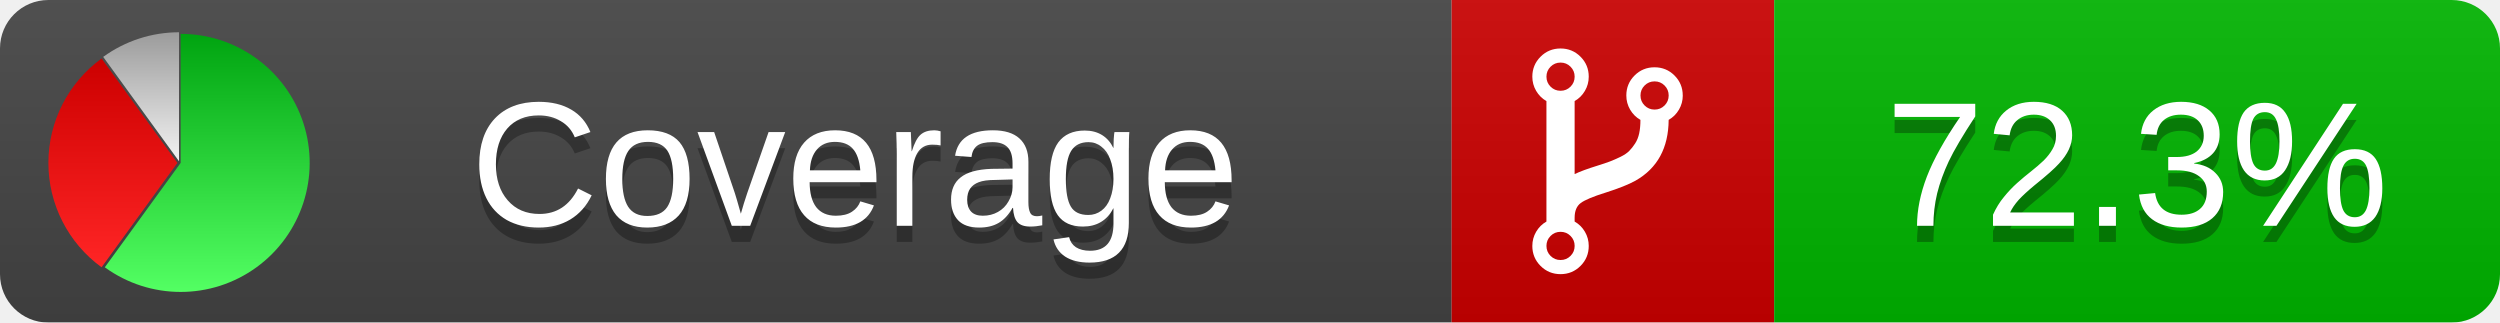
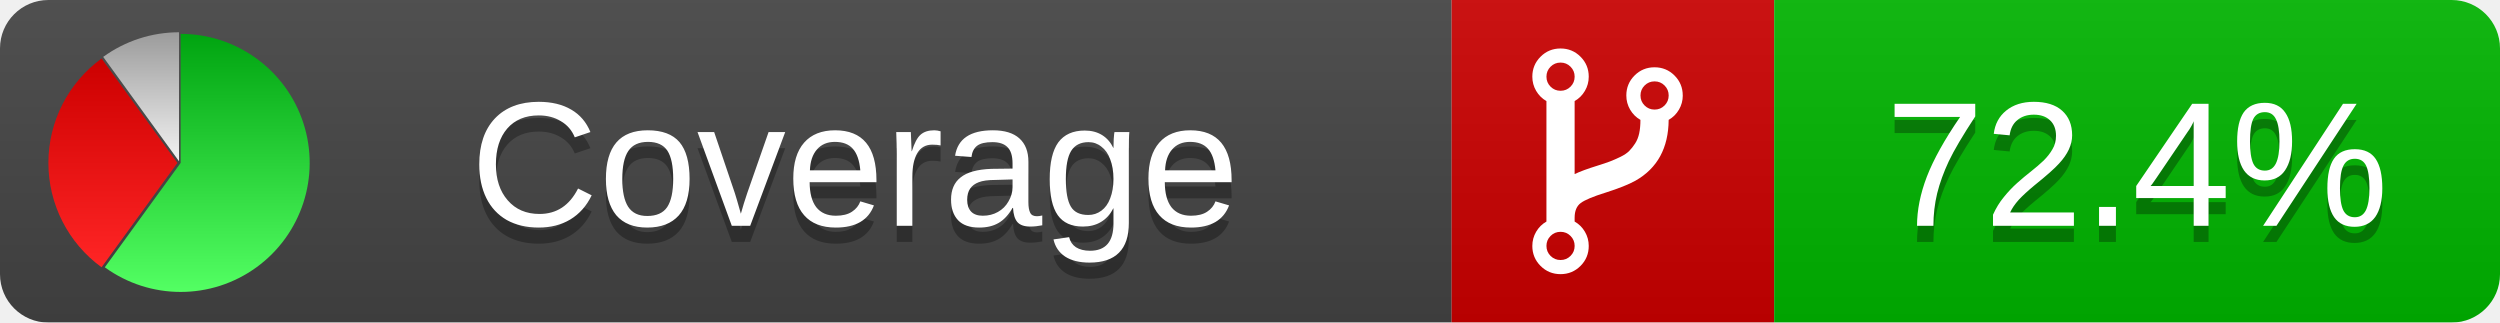
<svg xmlns="http://www.w3.org/2000/svg" xmlns:xlink="http://www.w3.org/1999/xlink" width="155" height="20">
  <style type="text/css">
          
            @keyframes fadeout {
              0 % { visibility: visible; opacity: 1; }
              40% { visibility: visible; opacity: 1; }
              50% { visibility: hidden; opacity: 0; }
              90% { visibility: hidden; opacity: 0; }
              100% { visibility: visible; opacity: 1; }
            }
            @keyframes fadein {
              0% { visibility: hidden; opacity: 0; }
              40% { visibility: hidden; opacity: 0; }
              50% { visibility: visible; opacity: 1; }
              90% { visibility: visible; opacity: 1; }
              100% { visibility: hidden; opacity: 0; }
            }
            .linecoverage {
                animation-duration: 10s;
                animation-name: fadeout;
                animation-iteration-count: infinite;
            }
            .branchcoverage {
                animation-duration: 10s;
                animation-name: fadein;
                animation-iteration-count: infinite;
            }
          
    </style>
  <defs>
    <linearGradient id="gradient" x2="0" y2="100%">
      <stop offset="0" stop-color="#bbb" stop-opacity=".1" />
      <stop offset="1" stop-opacity=".1" />
    </linearGradient>
    <linearGradient id="green" x2="0" y2="100%">
      <stop offset="0" stop-color="#00A410" />
      <stop offset="1" stop-color="#53FF63" />
    </linearGradient>
    <linearGradient id="red" x2="0" y2="100%">
      <stop offset="0" stop-color="#C00" />
      <stop offset="1" stop-color="#FF2525" />
    </linearGradient>
    <linearGradient id="gray" x2="0" y2="100%">
      <stop offset="0" stop-color="#9B9B9B" />
      <stop offset="1" stop-color="#F3F3F3" />
    </linearGradient>
    <mask id="mask">
      <rect width="155" height="20" rx="3" fill="#fff" />
    </mask>
    <g id="icon">
      <path style="fill:url(#green);" d="M205,202.5 l0,-200 a200,200 0 1,1 -117.558,361.803 z" />
      <path style="fill:url(#red);" d="M200,202.5 l-117.558,161.803 a200,200 0 0,1 0,-323.607 z" />
      <path style="fill:url(#gray);" d="M202.5,200 l-117.558,-161.803 a200,200 0 0,1 117.558,-38.196 z" />
    </g>
  </defs>
  <g mask="url(#mask)">
    <rect x="0" y="0" width="90" height="20" fill="#444" />
    <rect x="90" y="0" width="20" height="20" fill="#c00" />
    <rect x="110" y="0" width="45" height="20" fill="#00B600" />
    <rect x="0" y="0" width="155" height="20" fill="url(#gradient)" />
  </g>
  <g>
    <path class="" fill="#fff" d="m 97.628,15.247 q 0,-0.364 -0.255,-0.619 -0.255,-0.255 -0.619,-0.255 -0.364,0 -0.619,0.255 -0.255,0.255 -0.255,0.619 0,0.364 0.255,0.619 0.255,0.255 0.619,0.255 0.364,0 0.619,-0.255 0.255,-0.255 0.255,-0.619 z m 0,-10.493 q 0,-0.364 -0.255,-0.619 -0.255,-0.255 -0.619,-0.255 -0.364,0 -0.619,0.255 -0.255,0.255 -0.255,0.619 0,0.364 0.255,0.619 0.255,0.255 0.619,0.255 0.364,0 0.619,-0.255 0.255,-0.255 0.255,-0.619 z m 5.83,1.166 q 0,-0.364 -0.255,-0.619 -0.255,-0.255 -0.619,-0.255 -0.364,0 -0.619,0.255 -0.255,0.255 -0.255,0.619 0,0.364 0.255,0.619 0.255,0.255 0.619,0.255 0.364,0 0.619,-0.255 0.255,-0.255 0.255,-0.619 z m 0.874,0 q 0,0.474 -0.237,0.879 -0.237,0.405 -0.638,0.633 -0.018,2.614 -2.059,3.771 -0.619,0.346 -1.849,0.738 -1.166,0.364 -1.544,0.647 -0.378,0.282 -0.378,0.911 l 0,0.237 q 0.401,0.228 0.638,0.633 0.237,0.405 0.237,0.879 0,0.729 -0.51,1.239 -0.51,0.51 -1.239,0.51 -0.729,0 -1.239,-0.51 -0.51,-0.51 -0.51,-1.239 0,-0.474 0.237,-0.879 0.237,-0.405 0.638,-0.633 l 0,-7.469 q -0.401,-0.228 -0.638,-0.633 -0.237,-0.405 -0.237,-0.879 0,-0.729 0.51,-1.239 0.51,-0.51 1.239,-0.51 0.729,0 1.239,0.51 0.51,0.51 0.51,1.239 0,0.474 -0.237,0.879 -0.237,0.405 -0.638,0.633 l 0,4.527 q 0.492,-0.237 1.403,-0.519 0.501,-0.155 0.797,-0.269 0.296,-0.114 0.642,-0.282 0.346,-0.169 0.537,-0.36 0.191,-0.191 0.369,-0.465 0.178,-0.273 0.255,-0.633 0.077,-0.36 0.077,-0.833 -0.401,-0.228 -0.638,-0.633 -0.237,-0.405 -0.237,-0.879 0,-0.729 0.51,-1.239 0.51,-0.51 1.239,-0.51 0.729,0 1.239,0.51 0.51,0.51 0.51,1.239 z" />
  </g>
  <g fill="#fff" text-anchor="middle" font-family="Verdana,Arial,Geneva,sans-serif" font-size="11">
    <a xlink:href="https://github.com/danielpalme/ReportGenerator" target="_top">
      <use xlink:href="#icon" transform="translate(3,2) scale(.04)" />
    </a>
    <text x="53" y="15" fill="#010101" fill-opacity=".3">Coverage</text>
    <text x="53" y="14" fill="#fff">Coverage</text>
-     <text class="" x="132.5" y="15" fill="#010101" fill-opacity=".3">72.3%</text>
-     <text class="" x="132.5" y="14">72.3%</text>
+     <text class="" x="132.5" y="15" fill="#010101" fill-opacity=".3">72.4%</text>
+     <text class="" x="132.5" y="14">72.4%</text>
  </g>
  <g>
    <rect class="" x="90" y="0" width="65" height="20" fill-opacity="0" />
  </g>
</svg>
